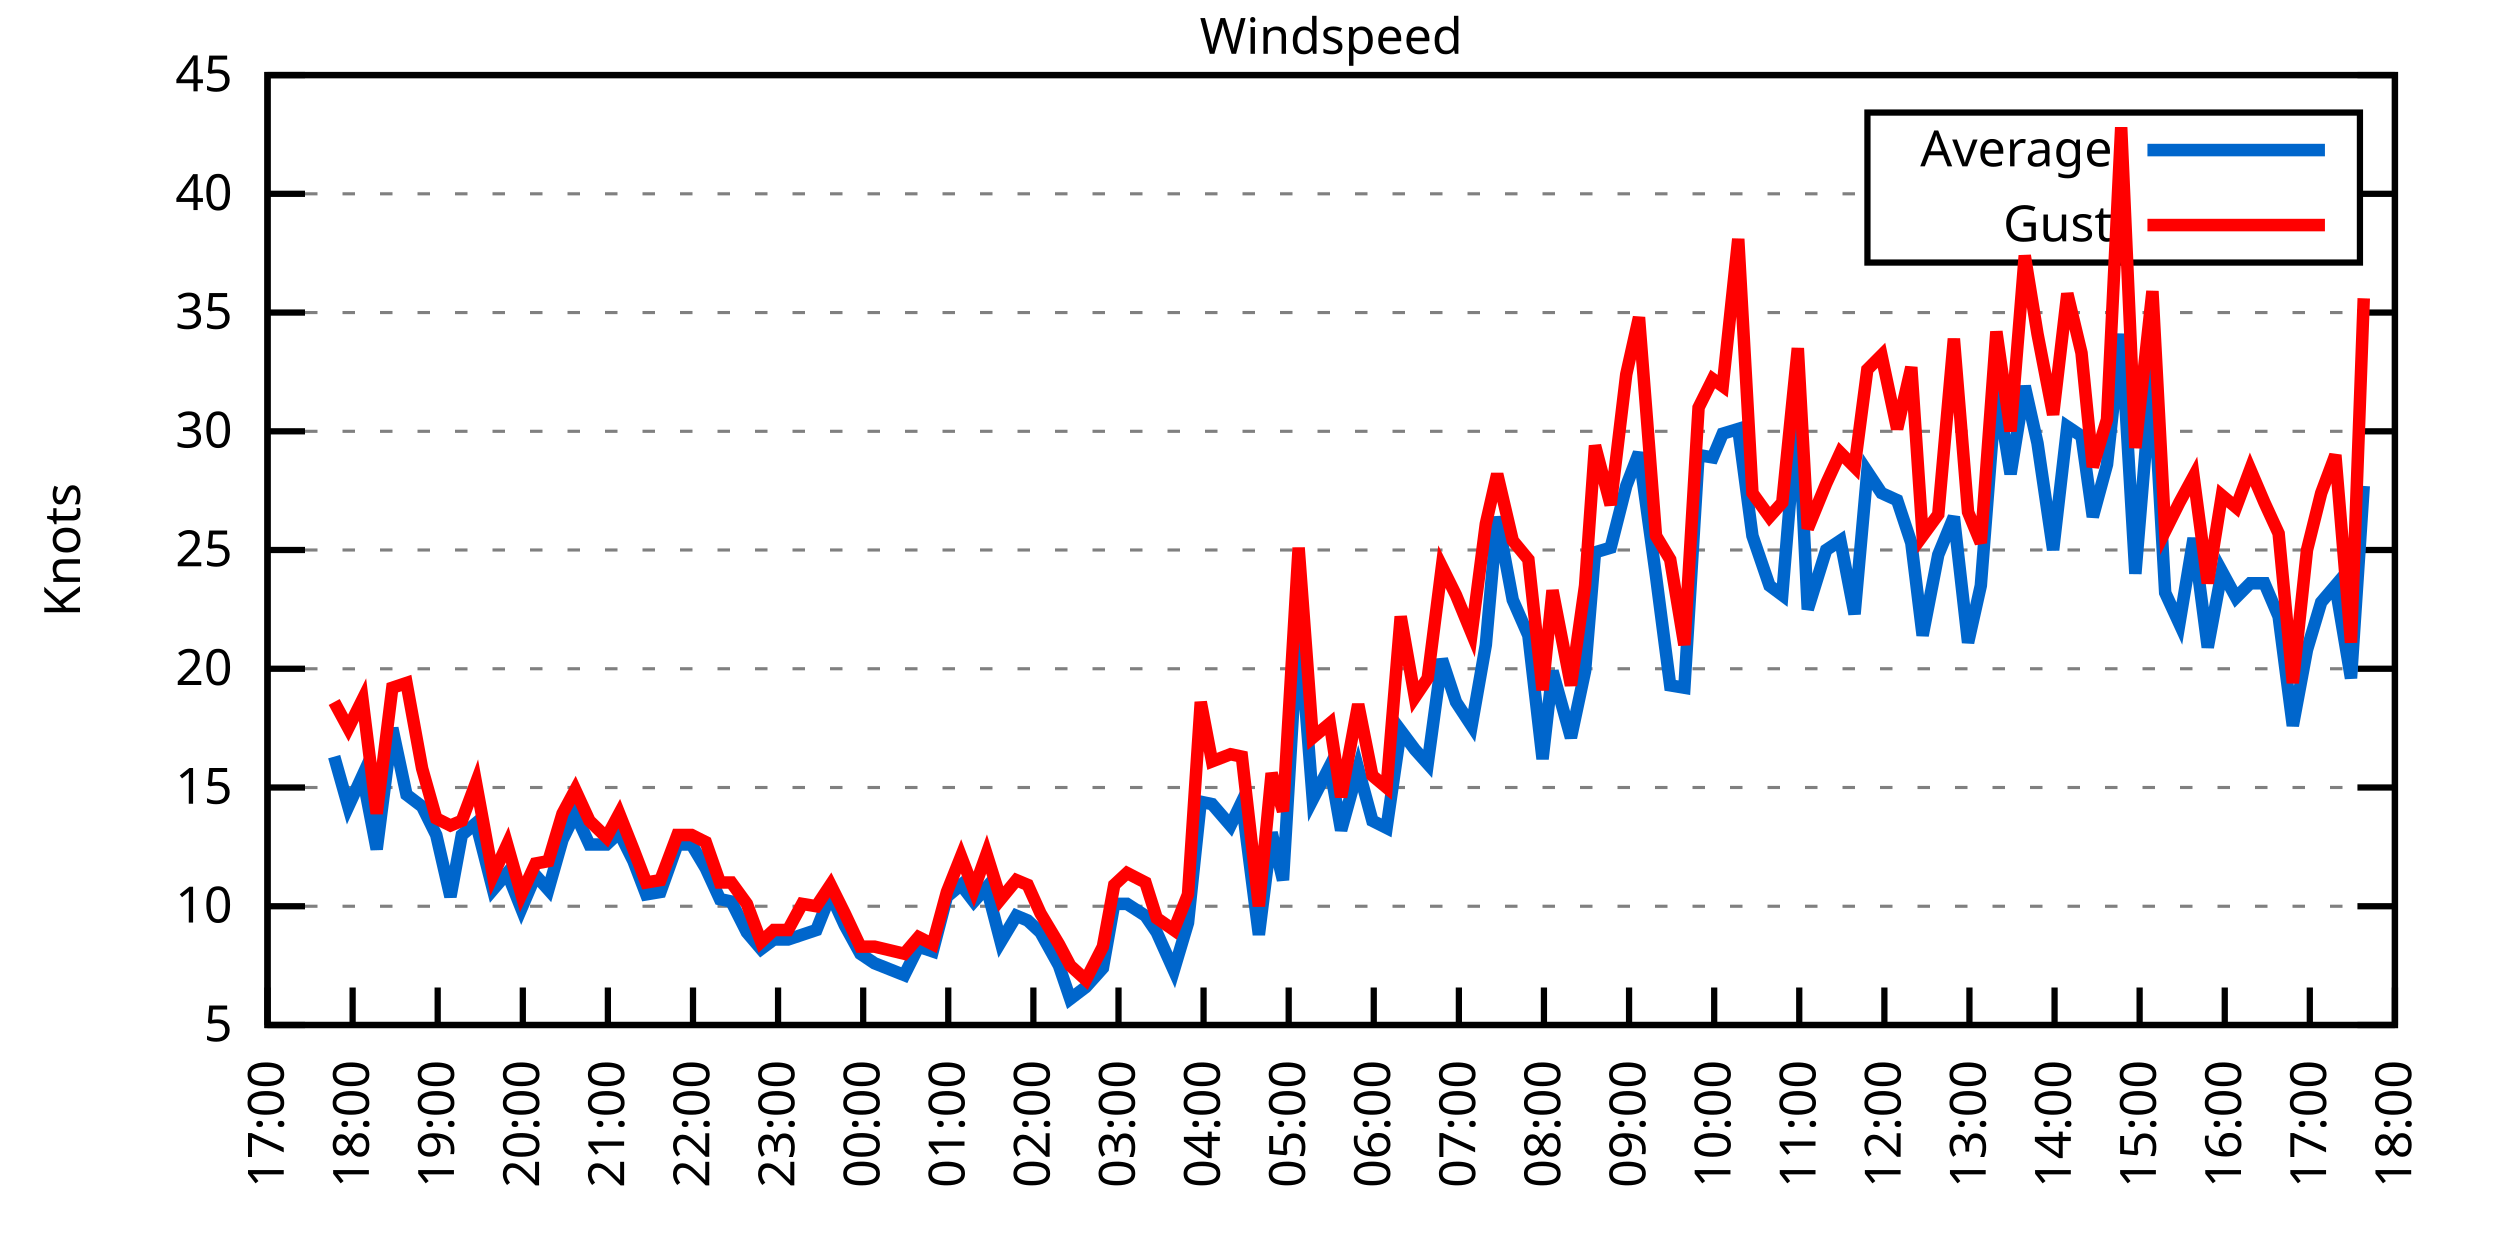
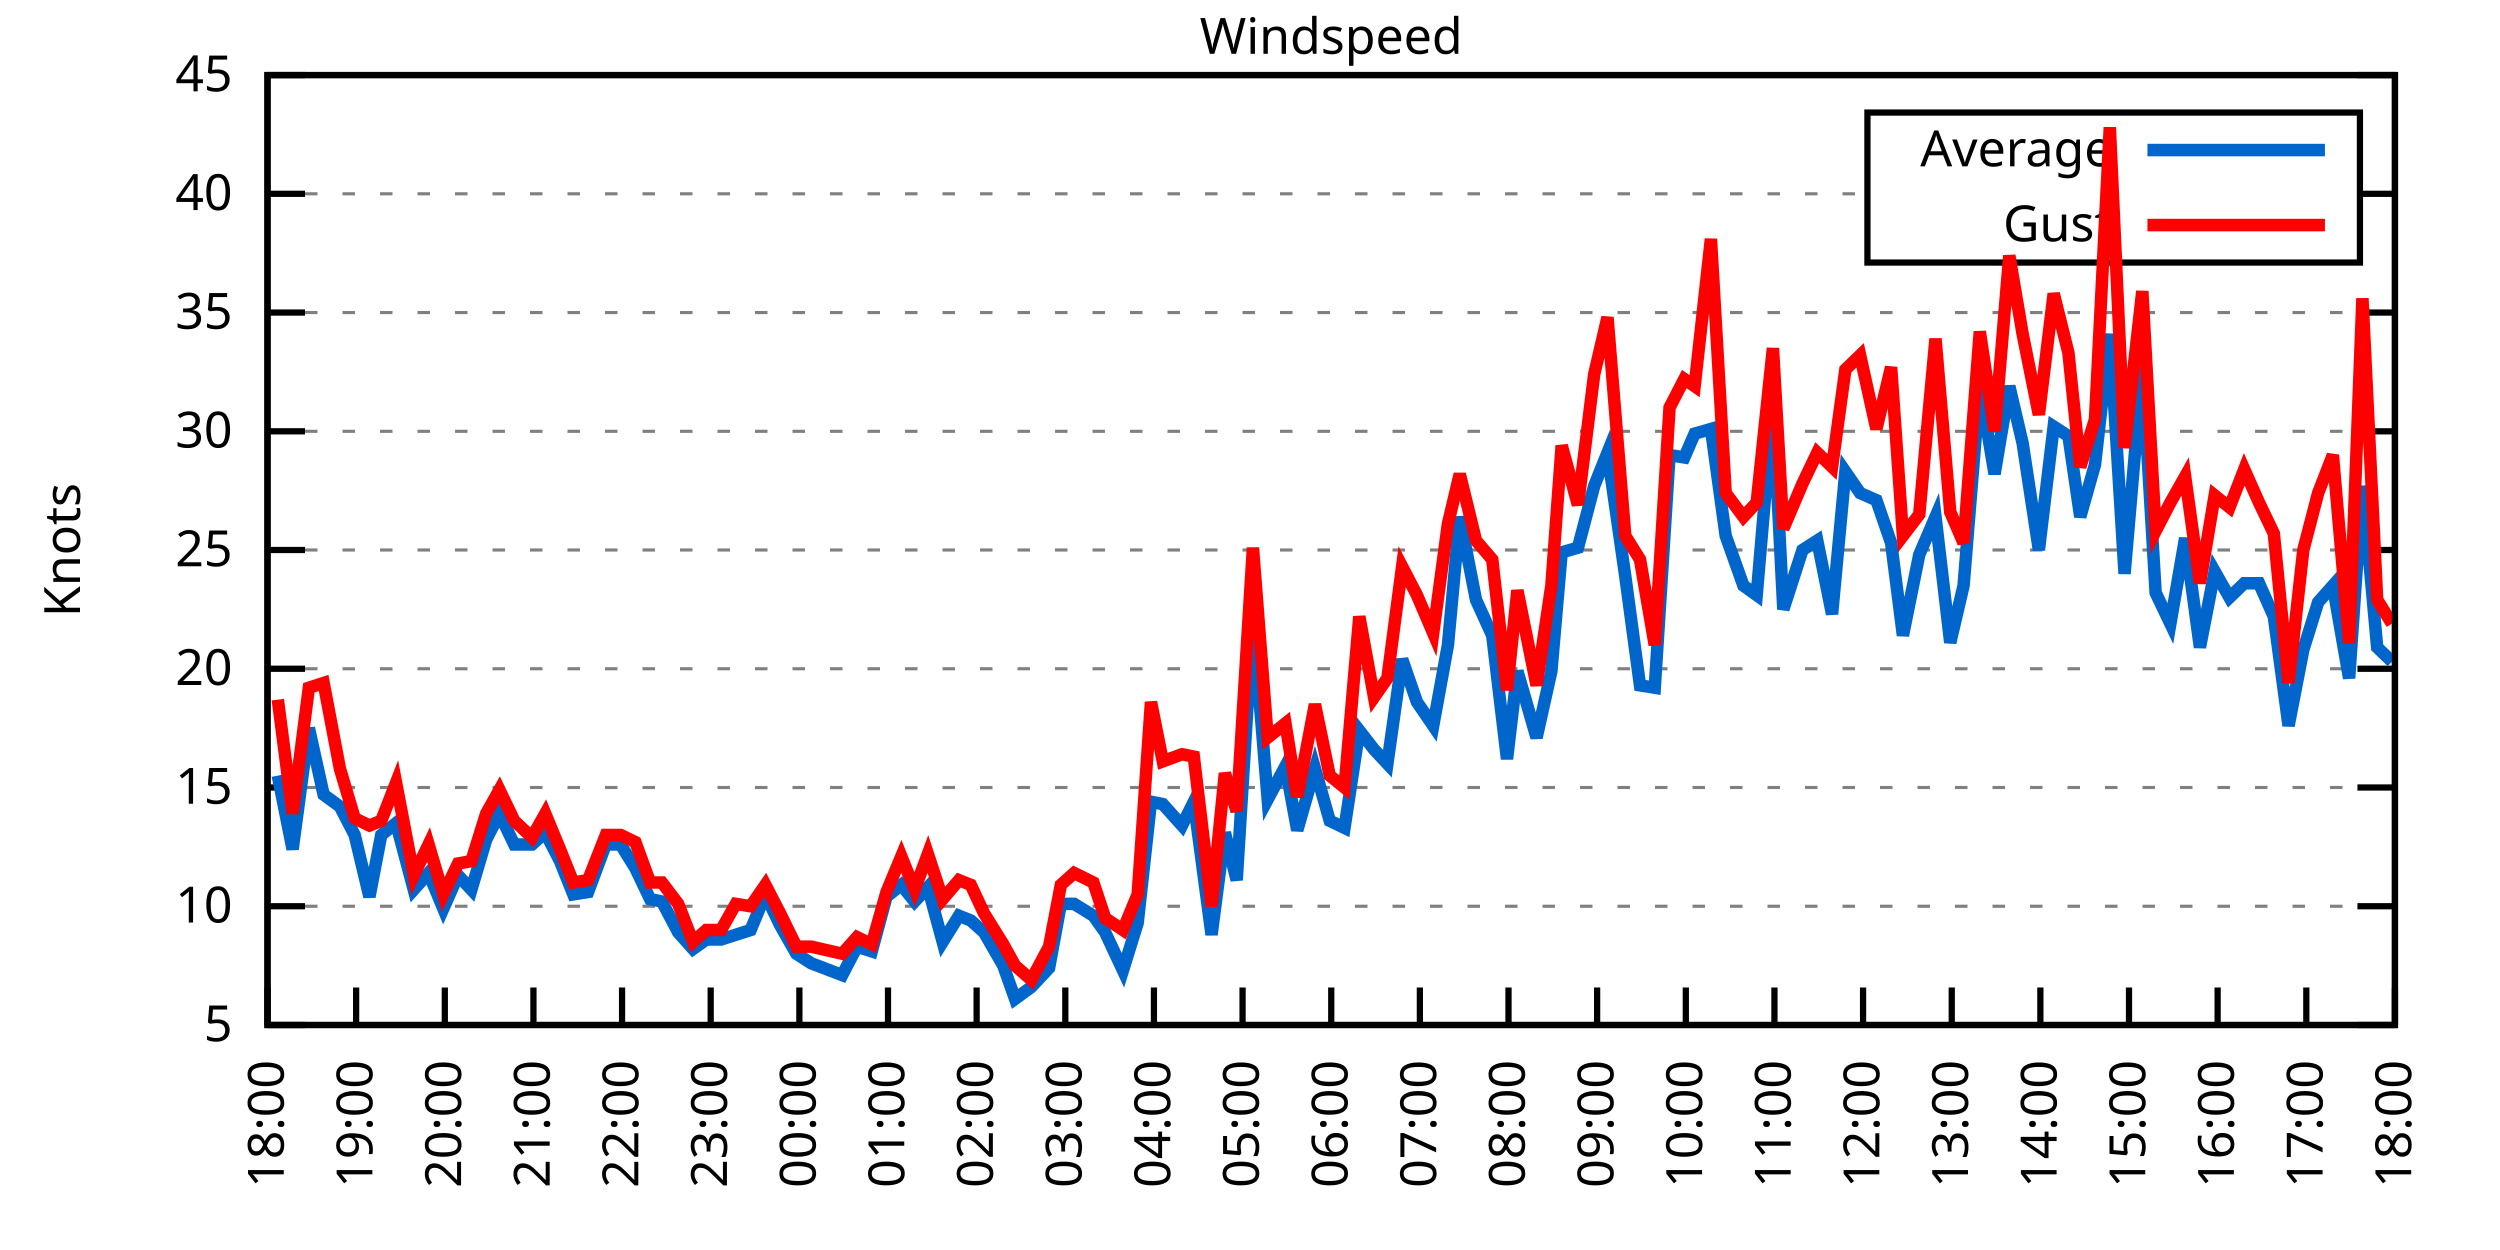
<svg xmlns="http://www.w3.org/2000/svg" xmlns:xlink="http://www.w3.org/1999/xlink" width="400" height="200" viewBox="0 0 400 200">
  <g id="gnuplot_canvas">
    <rect x="0" y="0" width="400" height="200" fill="none" />
    <defs>
      <circle id="gpDot" r="0.5" stroke-width="0.5" stroke="currentColor" />
      <path id="gpPt0" stroke-width="0.333" stroke="currentColor" d="M-1,0 h2 M0,-1 v2" />
      <path id="gpPt1" stroke-width="0.333" stroke="currentColor" d="M-1,-1 L1,1 M1,-1 L-1,1" />
      <path id="gpPt2" stroke-width="0.333" stroke="currentColor" d="M-1,0 L1,0 M0,-1 L0,1 M-1,-1 L1,1 M-1,1 L1,-1" />
      <rect id="gpPt3" stroke-width="0.333" stroke="currentColor" x="-1" y="-1" width="2" height="2" />
      <rect id="gpPt4" stroke-width="0.333" stroke="currentColor" fill="currentColor" x="-1" y="-1" width="2" height="2" />
      <circle id="gpPt5" stroke-width="0.333" stroke="currentColor" cx="0" cy="0" r="1" />
      <use xlink:href="#gpPt5" id="gpPt6" fill="currentColor" stroke="none" />
      <path id="gpPt7" stroke-width="0.333" stroke="currentColor" d="M0,-1.33 L-1.33,0.67 L1.33,0.67 z" />
      <use xlink:href="#gpPt7" id="gpPt8" fill="currentColor" stroke="none" />
      <use xlink:href="#gpPt7" id="gpPt9" stroke="currentColor" transform="rotate(180)" />
      <use xlink:href="#gpPt9" id="gpPt10" fill="currentColor" stroke="none" />
      <use xlink:href="#gpPt3" id="gpPt11" stroke="currentColor" transform="rotate(45)" />
      <use xlink:href="#gpPt11" id="gpPt12" fill="currentColor" stroke="none" />
      <path id="gpPt13" stroke-width="0.333" stroke="currentColor" d="M0,1.330 L1.265,0.411 L0.782,-1.067 L-0.782,-1.076 L-1.265,0.411 z" />
      <use xlink:href="#gpPt13" id="gpPt14" fill="currentColor" stroke="none" />
      <filter id="textbox" filterUnits="objectBoundingBox" x="0" y="0" height="1" width="1">
        <feFlood flood-color="white" flood-opacity="1" result="bgnd" />
        <feComposite in="SourceGraphic" in2="bgnd" operator="atop" />
      </filter>
      <filter id="greybox" filterUnits="objectBoundingBox" x="0" y="0" height="1" width="1">
        <feFlood flood-color="lightgrey" flood-opacity="1" result="grey" />
        <feComposite in="SourceGraphic" in2="grey" operator="atop" />
      </filter>
    </defs>
    <g fill="none" color="white" stroke="currentColor" stroke-width="1.00" stroke-linecap="butt" stroke-linejoin="miter">
</g>
    <g fill="none" color="black" stroke="currentColor" stroke-width="1.00" stroke-linecap="butt" stroke-linejoin="miter">
      <g stroke="none" shape-rendering="crispEdges">
        <polygon fill="rgb(255, 255, 255)" points="42.80,164.00 383.18,164.00 383.18,12.02 42.80,12.02 " />
      </g>
    </g>
    <g fill="none" color="black" stroke="currentColor" stroke-width="1.00" stroke-linecap="butt" stroke-linejoin="miter">
</g>
    <g fill="none" color="black" stroke="black" stroke-width="0.50" stroke-linecap="butt" stroke-linejoin="miter">
</g>
    <g fill="none" color="gray" stroke="currentColor" stroke-width="0.50" stroke-linecap="butt" stroke-linejoin="miter">
      <path stroke="gray" stroke-dasharray="2,4" class="gridline" d="M42.80,164.00 L383.19,164.00  " />
    </g>
    <g fill="none" color="gray" stroke="gray" stroke-width="1.00" stroke-linecap="butt" stroke-linejoin="miter">
</g>
    <g fill="none" color="black" stroke="currentColor" stroke-width="1.00" stroke-linecap="butt" stroke-linejoin="miter">
      <path stroke="black" d="M42.80,164.00 L48.80,164.00 M383.19,164.00 L377.19,164.00  " />
      <g transform="translate(37.20,166.60)" stroke="none" fill="black" font-family="Sans" font-size="8.00" text-anchor="end">
        <text>
          <tspan font-family="Sans"> 5</tspan>
        </text>
      </g>
    </g>
    <g fill="none" color="black" stroke="currentColor" stroke-width="1.00" stroke-linecap="butt" stroke-linejoin="miter">
</g>
    <g fill="none" color="black" stroke="black" stroke-width="0.50" stroke-linecap="butt" stroke-linejoin="miter">
</g>
    <g fill="none" color="gray" stroke="currentColor" stroke-width="0.50" stroke-linecap="butt" stroke-linejoin="miter">
      <path stroke="gray" stroke-dasharray="2,4" class="gridline" d="M42.80,145.00 L383.19,145.00  " />
    </g>
    <g fill="none" color="gray" stroke="gray" stroke-width="1.00" stroke-linecap="butt" stroke-linejoin="miter">
</g>
    <g fill="none" color="black" stroke="currentColor" stroke-width="1.00" stroke-linecap="butt" stroke-linejoin="miter">
      <path stroke="black" d="M42.80,145.00 L48.80,145.00 M383.19,145.00 L377.19,145.00  " />
      <g transform="translate(37.20,147.60)" stroke="none" fill="black" font-family="Sans" font-size="8.00" text-anchor="end">
        <text>
          <tspan font-family="Sans"> 10</tspan>
        </text>
      </g>
    </g>
    <g fill="none" color="black" stroke="currentColor" stroke-width="1.00" stroke-linecap="butt" stroke-linejoin="miter">
</g>
    <g fill="none" color="black" stroke="black" stroke-width="0.50" stroke-linecap="butt" stroke-linejoin="miter">
</g>
    <g fill="none" color="gray" stroke="currentColor" stroke-width="0.50" stroke-linecap="butt" stroke-linejoin="miter">
      <path stroke="gray" stroke-dasharray="2,4" class="gridline" d="M42.80,126.00 L383.19,126.00  " />
    </g>
    <g fill="none" color="gray" stroke="gray" stroke-width="1.00" stroke-linecap="butt" stroke-linejoin="miter">
</g>
    <g fill="none" color="black" stroke="currentColor" stroke-width="1.00" stroke-linecap="butt" stroke-linejoin="miter">
      <path stroke="black" d="M42.80,126.00 L48.80,126.00 M383.19,126.00 L377.19,126.00  " />
      <g transform="translate(37.20,128.60)" stroke="none" fill="black" font-family="Sans" font-size="8.00" text-anchor="end">
        <text>
          <tspan font-family="Sans"> 15</tspan>
        </text>
      </g>
    </g>
    <g fill="none" color="black" stroke="currentColor" stroke-width="1.00" stroke-linecap="butt" stroke-linejoin="miter">
</g>
    <g fill="none" color="black" stroke="black" stroke-width="0.50" stroke-linecap="butt" stroke-linejoin="miter">
</g>
    <g fill="none" color="gray" stroke="currentColor" stroke-width="0.50" stroke-linecap="butt" stroke-linejoin="miter">
      <path stroke="gray" stroke-dasharray="2,4" class="gridline" d="M42.80,107.00 L383.19,107.00  " />
    </g>
    <g fill="none" color="gray" stroke="gray" stroke-width="1.00" stroke-linecap="butt" stroke-linejoin="miter">
</g>
    <g fill="none" color="black" stroke="currentColor" stroke-width="1.00" stroke-linecap="butt" stroke-linejoin="miter">
      <path stroke="black" d="M42.80,107.00 L48.80,107.00 M383.19,107.00 L377.19,107.00  " />
      <g transform="translate(37.20,109.60)" stroke="none" fill="black" font-family="Sans" font-size="8.00" text-anchor="end">
        <text>
          <tspan font-family="Sans"> 20</tspan>
        </text>
      </g>
    </g>
    <g fill="none" color="black" stroke="currentColor" stroke-width="1.00" stroke-linecap="butt" stroke-linejoin="miter">
</g>
    <g fill="none" color="black" stroke="black" stroke-width="0.50" stroke-linecap="butt" stroke-linejoin="miter">
</g>
    <g fill="none" color="gray" stroke="currentColor" stroke-width="0.50" stroke-linecap="butt" stroke-linejoin="miter">
      <path stroke="gray" stroke-dasharray="2,4" class="gridline" d="M42.80,88.00 L383.19,88.00  " />
    </g>
    <g fill="none" color="gray" stroke="gray" stroke-width="1.00" stroke-linecap="butt" stroke-linejoin="miter">
</g>
    <g fill="none" color="black" stroke="currentColor" stroke-width="1.00" stroke-linecap="butt" stroke-linejoin="miter">
      <path stroke="black" d="M42.80,88.00 L48.80,88.00 M383.19,88.00 L377.19,88.00  " />
      <g transform="translate(37.20,90.60)" stroke="none" fill="black" font-family="Sans" font-size="8.00" text-anchor="end">
        <text>
          <tspan font-family="Sans"> 25</tspan>
        </text>
      </g>
    </g>
    <g fill="none" color="black" stroke="currentColor" stroke-width="1.00" stroke-linecap="butt" stroke-linejoin="miter">
</g>
    <g fill="none" color="black" stroke="black" stroke-width="0.50" stroke-linecap="butt" stroke-linejoin="miter">
</g>
    <g fill="none" color="gray" stroke="currentColor" stroke-width="0.50" stroke-linecap="butt" stroke-linejoin="miter">
      <path stroke="gray" stroke-dasharray="2,4" class="gridline" d="M42.80,69.01 L383.19,69.01  " />
    </g>
    <g fill="none" color="gray" stroke="gray" stroke-width="1.00" stroke-linecap="butt" stroke-linejoin="miter">
</g>
    <g fill="none" color="black" stroke="currentColor" stroke-width="1.00" stroke-linecap="butt" stroke-linejoin="miter">
      <path stroke="black" d="M42.80,69.01 L48.80,69.01 M383.19,69.01 L377.19,69.01  " />
      <g transform="translate(37.20,71.61)" stroke="none" fill="black" font-family="Sans" font-size="8.00" text-anchor="end">
        <text>
          <tspan font-family="Sans"> 30</tspan>
        </text>
      </g>
    </g>
    <g fill="none" color="black" stroke="currentColor" stroke-width="1.00" stroke-linecap="butt" stroke-linejoin="miter">
</g>
    <g fill="none" color="black" stroke="black" stroke-width="0.50" stroke-linecap="butt" stroke-linejoin="miter">
</g>
    <g fill="none" color="gray" stroke="currentColor" stroke-width="0.50" stroke-linecap="butt" stroke-linejoin="miter">
      <path stroke="gray" stroke-dasharray="2,4" class="gridline" d="M42.80,50.01 L383.19,50.01  " />
    </g>
    <g fill="none" color="gray" stroke="gray" stroke-width="1.00" stroke-linecap="butt" stroke-linejoin="miter">
</g>
    <g fill="none" color="black" stroke="currentColor" stroke-width="1.00" stroke-linecap="butt" stroke-linejoin="miter">
      <path stroke="black" d="M42.80,50.01 L48.80,50.01 M383.19,50.01 L377.19,50.01  " />
      <g transform="translate(37.20,52.61)" stroke="none" fill="black" font-family="Sans" font-size="8.00" text-anchor="end">
        <text>
          <tspan font-family="Sans"> 35</tspan>
        </text>
      </g>
    </g>
    <g fill="none" color="black" stroke="currentColor" stroke-width="1.00" stroke-linecap="butt" stroke-linejoin="miter">
</g>
    <g fill="none" color="black" stroke="black" stroke-width="0.50" stroke-linecap="butt" stroke-linejoin="miter">
</g>
    <g fill="none" color="gray" stroke="currentColor" stroke-width="0.50" stroke-linecap="butt" stroke-linejoin="miter">
      <path stroke="gray" stroke-dasharray="2,4" class="gridline" d="M42.80,31.01 L298.79,31.01 M377.59,31.01 L383.19,31.01  " />
    </g>
    <g fill="none" color="gray" stroke="gray" stroke-width="1.00" stroke-linecap="butt" stroke-linejoin="miter">
</g>
    <g fill="none" color="black" stroke="currentColor" stroke-width="1.00" stroke-linecap="butt" stroke-linejoin="miter">
      <path stroke="black" d="M42.80,31.01 L48.80,31.01 M383.19,31.01 L377.19,31.01  " />
      <g transform="translate(37.20,33.61)" stroke="none" fill="black" font-family="Sans" font-size="8.00" text-anchor="end">
        <text>
          <tspan font-family="Sans"> 40</tspan>
        </text>
      </g>
    </g>
    <g fill="none" color="black" stroke="currentColor" stroke-width="1.00" stroke-linecap="butt" stroke-linejoin="miter">
</g>
    <g fill="none" color="black" stroke="black" stroke-width="0.50" stroke-linecap="butt" stroke-linejoin="miter">
</g>
    <g fill="none" color="gray" stroke="currentColor" stroke-width="0.50" stroke-linecap="butt" stroke-linejoin="miter">
      <path stroke="gray" stroke-dasharray="2,4" class="gridline" d="M42.80,12.01 L383.19,12.01  " />
    </g>
    <g fill="none" color="gray" stroke="gray" stroke-width="1.00" stroke-linecap="butt" stroke-linejoin="miter">
</g>
    <g fill="none" color="black" stroke="currentColor" stroke-width="1.00" stroke-linecap="butt" stroke-linejoin="miter">
      <path stroke="black" d="M42.80,12.01 L48.80,12.01 M383.19,12.01 L377.19,12.01  " />
      <g transform="translate(37.20,14.61)" stroke="none" fill="black" font-family="Sans" font-size="8.00" text-anchor="end">
        <text>
          <tspan font-family="Sans"> 45</tspan>
        </text>
      </g>
    </g>
    <g fill="none" color="black" stroke="currentColor" stroke-width="1.00" stroke-linecap="butt" stroke-linejoin="miter">
      <path stroke="black" d="M42.80,164.00 L42.80,158.00  " />
      <g transform="translate(45.40,169.60) rotate(270.00)" stroke="none" fill="black" font-family="Sans" font-size="8.00" text-anchor="end">
        <text>
-           <tspan font-family="Sans">17:00</tspan>
-         </text>
-       </g>
-     </g>
-     <g fill="none" color="black" stroke="currentColor" stroke-width="1.00" stroke-linecap="butt" stroke-linejoin="miter">
-       <path stroke="black" d="M56.42,164.00 L56.42,158.00  " />
-       <g transform="translate(59.02,169.60) rotate(270.00)" stroke="none" fill="black" font-family="Sans" font-size="8.00" text-anchor="end">
-         <text>
          <tspan font-family="Sans">18:00</tspan>
        </text>
      </g>
    </g>
    <g fill="none" color="black" stroke="currentColor" stroke-width="1.00" stroke-linecap="butt" stroke-linejoin="miter">
-       <path stroke="black" d="M70.03,164.00 L70.03,158.00  " />
-       <g transform="translate(72.63,169.60) rotate(270.00)" stroke="none" fill="black" font-family="Sans" font-size="8.00" text-anchor="end">
+       <path stroke="black" d="M56.98,164.00 L56.98,158.00  " />
+       <g transform="translate(59.58,169.60) rotate(270.00)" stroke="none" fill="black" font-family="Sans" font-size="8.00" text-anchor="end">
        <text>
          <tspan font-family="Sans">19:00</tspan>
        </text>
      </g>
    </g>
    <g fill="none" color="black" stroke="currentColor" stroke-width="1.00" stroke-linecap="butt" stroke-linejoin="miter">
-       <path stroke="black" d="M83.65,164.00 L83.65,158.00  " />
-       <g transform="translate(86.25,169.60) rotate(270.00)" stroke="none" fill="black" font-family="Sans" font-size="8.00" text-anchor="end">
+       <path stroke="black" d="M71.17,164.00 L71.17,158.00  " />
+       <g transform="translate(73.77,169.60) rotate(270.00)" stroke="none" fill="black" font-family="Sans" font-size="8.00" text-anchor="end">
        <text>
          <tspan font-family="Sans">20:00</tspan>
        </text>
      </g>
    </g>
    <g fill="none" color="black" stroke="currentColor" stroke-width="1.00" stroke-linecap="butt" stroke-linejoin="miter">
-       <path stroke="black" d="M97.26,164.00 L97.26,158.00  " />
-       <g transform="translate(99.86,169.60) rotate(270.00)" stroke="none" fill="black" font-family="Sans" font-size="8.00" text-anchor="end">
+       <path stroke="black" d="M85.35,164.00 L85.35,158.00  " />
+       <g transform="translate(87.95,169.60) rotate(270.00)" stroke="none" fill="black" font-family="Sans" font-size="8.00" text-anchor="end">
        <text>
          <tspan font-family="Sans">21:00</tspan>
        </text>
      </g>
    </g>
    <g fill="none" color="black" stroke="currentColor" stroke-width="1.00" stroke-linecap="butt" stroke-linejoin="miter">
-       <path stroke="black" d="M110.88,164.00 L110.88,158.00  " />
-       <g transform="translate(113.48,169.60) rotate(270.00)" stroke="none" fill="black" font-family="Sans" font-size="8.00" text-anchor="end">
+       <path stroke="black" d="M99.53,164.00 L99.53,158.00  " />
+       <g transform="translate(102.13,169.60) rotate(270.00)" stroke="none" fill="black" font-family="Sans" font-size="8.00" text-anchor="end">
        <text>
          <tspan font-family="Sans">22:00</tspan>
        </text>
      </g>
    </g>
    <g fill="none" color="black" stroke="currentColor" stroke-width="1.00" stroke-linecap="butt" stroke-linejoin="miter">
-       <path stroke="black" d="M124.49,164.00 L124.49,158.00  " />
-       <g transform="translate(127.09,169.60) rotate(270.00)" stroke="none" fill="black" font-family="Sans" font-size="8.00" text-anchor="end">
+       <path stroke="black" d="M113.71,164.00 L113.71,158.00  " />
+       <g transform="translate(116.31,169.60) rotate(270.00)" stroke="none" fill="black" font-family="Sans" font-size="8.00" text-anchor="end">
        <text>
          <tspan font-family="Sans">23:00</tspan>
        </text>
      </g>
    </g>
    <g fill="none" color="black" stroke="currentColor" stroke-width="1.00" stroke-linecap="butt" stroke-linejoin="miter">
-       <path stroke="black" d="M138.11,164.00 L138.11,158.00  " />
-       <g transform="translate(140.71,169.60) rotate(270.00)" stroke="none" fill="black" font-family="Sans" font-size="8.00" text-anchor="end">
+       <path stroke="black" d="M127.90,164.00 L127.90,158.00  " />
+       <g transform="translate(130.50,169.60) rotate(270.00)" stroke="none" fill="black" font-family="Sans" font-size="8.00" text-anchor="end">
        <text>
          <tspan font-family="Sans">00:00</tspan>
        </text>
      </g>
    </g>
    <g fill="none" color="black" stroke="currentColor" stroke-width="1.00" stroke-linecap="butt" stroke-linejoin="miter">
-       <path stroke="black" d="M151.72,164.00 L151.72,158.00  " />
-       <g transform="translate(154.32,169.60) rotate(270.00)" stroke="none" fill="black" font-family="Sans" font-size="8.00" text-anchor="end">
+       <path stroke="black" d="M142.08,164.00 L142.08,158.00  " />
+       <g transform="translate(144.68,169.60) rotate(270.00)" stroke="none" fill="black" font-family="Sans" font-size="8.00" text-anchor="end">
        <text>
          <tspan font-family="Sans">01:00</tspan>
        </text>
      </g>
    </g>
    <g fill="none" color="black" stroke="currentColor" stroke-width="1.00" stroke-linecap="butt" stroke-linejoin="miter">
-       <path stroke="black" d="M165.34,164.00 L165.34,158.00  " />
-       <g transform="translate(167.94,169.60) rotate(270.00)" stroke="none" fill="black" font-family="Sans" font-size="8.00" text-anchor="end">
+       <path stroke="black" d="M156.26,164.00 L156.26,158.00  " />
+       <g transform="translate(158.86,169.60) rotate(270.00)" stroke="none" fill="black" font-family="Sans" font-size="8.00" text-anchor="end">
        <text>
          <tspan font-family="Sans">02:00</tspan>
        </text>
      </g>
    </g>
    <g fill="none" color="black" stroke="currentColor" stroke-width="1.00" stroke-linecap="butt" stroke-linejoin="miter">
-       <path stroke="black" d="M178.96,164.00 L178.96,158.00  " />
-       <g transform="translate(181.56,169.60) rotate(270.00)" stroke="none" fill="black" font-family="Sans" font-size="8.00" text-anchor="end">
+       <path stroke="black" d="M170.45,164.00 L170.45,158.00  " />
+       <g transform="translate(173.05,169.60) rotate(270.00)" stroke="none" fill="black" font-family="Sans" font-size="8.00" text-anchor="end">
        <text>
          <tspan font-family="Sans">03:00</tspan>
        </text>
      </g>
    </g>
    <g fill="none" color="black" stroke="currentColor" stroke-width="1.00" stroke-linecap="butt" stroke-linejoin="miter">
-       <path stroke="black" d="M192.57,164.00 L192.57,158.00  " />
-       <g transform="translate(195.17,169.60) rotate(270.00)" stroke="none" fill="black" font-family="Sans" font-size="8.00" text-anchor="end">
+       <path stroke="black" d="M184.63,164.00 L184.63,158.00  " />
+       <g transform="translate(187.23,169.60) rotate(270.00)" stroke="none" fill="black" font-family="Sans" font-size="8.00" text-anchor="end">
        <text>
          <tspan font-family="Sans">04:00</tspan>
        </text>
      </g>
    </g>
    <g fill="none" color="black" stroke="currentColor" stroke-width="1.00" stroke-linecap="butt" stroke-linejoin="miter">
-       <path stroke="black" d="M206.19,164.00 L206.19,158.00  " />
-       <g transform="translate(208.79,169.60) rotate(270.00)" stroke="none" fill="black" font-family="Sans" font-size="8.00" text-anchor="end">
+       <path stroke="black" d="M198.81,164.00 L198.81,158.00  " />
+       <g transform="translate(201.41,169.60) rotate(270.00)" stroke="none" fill="black" font-family="Sans" font-size="8.00" text-anchor="end">
        <text>
          <tspan font-family="Sans">05:00</tspan>
        </text>
      </g>
    </g>
    <g fill="none" color="black" stroke="currentColor" stroke-width="1.00" stroke-linecap="butt" stroke-linejoin="miter">
-       <path stroke="black" d="M219.80,164.00 L219.80,158.00  " />
-       <g transform="translate(222.40,169.60) rotate(270.00)" stroke="none" fill="black" font-family="Sans" font-size="8.00" text-anchor="end">
+       <path stroke="black" d="M213.00,164.00 L213.00,158.00  " />
+       <g transform="translate(215.60,169.60) rotate(270.00)" stroke="none" fill="black" font-family="Sans" font-size="8.00" text-anchor="end">
        <text>
          <tspan font-family="Sans">06:00</tspan>
        </text>
      </g>
    </g>
    <g fill="none" color="black" stroke="currentColor" stroke-width="1.00" stroke-linecap="butt" stroke-linejoin="miter">
-       <path stroke="black" d="M233.42,164.00 L233.42,158.00  " />
-       <g transform="translate(236.02,169.60) rotate(270.00)" stroke="none" fill="black" font-family="Sans" font-size="8.00" text-anchor="end">
+       <path stroke="black" d="M227.18,164.00 L227.18,158.00  " />
+       <g transform="translate(229.78,169.60) rotate(270.00)" stroke="none" fill="black" font-family="Sans" font-size="8.00" text-anchor="end">
        <text>
          <tspan font-family="Sans">07:00</tspan>
        </text>
      </g>
    </g>
    <g fill="none" color="black" stroke="currentColor" stroke-width="1.00" stroke-linecap="butt" stroke-linejoin="miter">
-       <path stroke="black" d="M247.03,164.00 L247.03,158.00  " />
-       <g transform="translate(249.63,169.60) rotate(270.00)" stroke="none" fill="black" font-family="Sans" font-size="8.00" text-anchor="end">
+       <path stroke="black" d="M241.36,164.00 L241.36,158.00  " />
+       <g transform="translate(243.96,169.60) rotate(270.00)" stroke="none" fill="black" font-family="Sans" font-size="8.00" text-anchor="end">
        <text>
          <tspan font-family="Sans">08:00</tspan>
        </text>
      </g>
    </g>
    <g fill="none" color="black" stroke="currentColor" stroke-width="1.00" stroke-linecap="butt" stroke-linejoin="miter">
-       <path stroke="black" d="M260.65,164.00 L260.65,158.00  " />
-       <g transform="translate(263.25,169.60) rotate(270.00)" stroke="none" fill="black" font-family="Sans" font-size="8.00" text-anchor="end">
+       <path stroke="black" d="M255.54,164.00 L255.54,158.00  " />
+       <g transform="translate(258.14,169.60) rotate(270.00)" stroke="none" fill="black" font-family="Sans" font-size="8.00" text-anchor="end">
        <text>
          <tspan font-family="Sans">09:00</tspan>
        </text>
      </g>
    </g>
    <g fill="none" color="black" stroke="currentColor" stroke-width="1.00" stroke-linecap="butt" stroke-linejoin="miter">
-       <path stroke="black" d="M274.27,164.00 L274.27,158.00  " />
-       <g transform="translate(276.87,169.60) rotate(270.00)" stroke="none" fill="black" font-family="Sans" font-size="8.00" text-anchor="end">
+       <path stroke="black" d="M269.73,164.00 L269.73,158.00  " />
+       <g transform="translate(272.33,169.60) rotate(270.00)" stroke="none" fill="black" font-family="Sans" font-size="8.00" text-anchor="end">
        <text>
          <tspan font-family="Sans">10:00</tspan>
        </text>
      </g>
    </g>
    <g fill="none" color="black" stroke="currentColor" stroke-width="1.00" stroke-linecap="butt" stroke-linejoin="miter">
-       <path stroke="black" d="M287.88,164.00 L287.88,158.00  " />
-       <g transform="translate(290.48,169.60) rotate(270.00)" stroke="none" fill="black" font-family="Sans" font-size="8.00" text-anchor="end">
+       <path stroke="black" d="M283.91,164.00 L283.91,158.00  " />
+       <g transform="translate(286.51,169.60) rotate(270.00)" stroke="none" fill="black" font-family="Sans" font-size="8.00" text-anchor="end">
        <text>
          <tspan font-family="Sans">11:00</tspan>
        </text>
      </g>
    </g>
    <g fill="none" color="black" stroke="currentColor" stroke-width="1.00" stroke-linecap="butt" stroke-linejoin="miter">
-       <path stroke="black" d="M301.50,164.00 L301.50,158.00  " />
-       <g transform="translate(304.10,169.60) rotate(270.00)" stroke="none" fill="black" font-family="Sans" font-size="8.00" text-anchor="end">
+       <path stroke="black" d="M298.09,164.00 L298.09,158.00  " />
+       <g transform="translate(300.69,169.60) rotate(270.00)" stroke="none" fill="black" font-family="Sans" font-size="8.00" text-anchor="end">
        <text>
          <tspan font-family="Sans">12:00</tspan>
        </text>
      </g>
    </g>
    <g fill="none" color="black" stroke="currentColor" stroke-width="1.00" stroke-linecap="butt" stroke-linejoin="miter">
-       <path stroke="black" d="M315.11,164.00 L315.11,158.00  " />
-       <g transform="translate(317.71,169.60) rotate(270.00)" stroke="none" fill="black" font-family="Sans" font-size="8.00" text-anchor="end">
+       <path stroke="black" d="M312.28,164.00 L312.28,158.00  " />
+       <g transform="translate(314.88,169.60) rotate(270.00)" stroke="none" fill="black" font-family="Sans" font-size="8.00" text-anchor="end">
        <text>
          <tspan font-family="Sans">13:00</tspan>
        </text>
      </g>
    </g>
    <g fill="none" color="black" stroke="currentColor" stroke-width="1.00" stroke-linecap="butt" stroke-linejoin="miter">
-       <path stroke="black" d="M328.73,164.00 L328.73,158.00  " />
-       <g transform="translate(331.33,169.60) rotate(270.00)" stroke="none" fill="black" font-family="Sans" font-size="8.00" text-anchor="end">
+       <path stroke="black" d="M326.46,164.00 L326.46,158.00  " />
+       <g transform="translate(329.06,169.60) rotate(270.00)" stroke="none" fill="black" font-family="Sans" font-size="8.00" text-anchor="end">
        <text>
          <tspan font-family="Sans">14:00</tspan>
        </text>
      </g>
    </g>
    <g fill="none" color="black" stroke="currentColor" stroke-width="1.00" stroke-linecap="butt" stroke-linejoin="miter">
-       <path stroke="black" d="M342.34,164.00 L342.34,158.00  " />
-       <g transform="translate(344.94,169.60) rotate(270.00)" stroke="none" fill="black" font-family="Sans" font-size="8.00" text-anchor="end">
+       <path stroke="black" d="M340.64,164.00 L340.64,158.00  " />
+       <g transform="translate(343.24,169.60) rotate(270.00)" stroke="none" fill="black" font-family="Sans" font-size="8.00" text-anchor="end">
        <text>
          <tspan font-family="Sans">15:00</tspan>
        </text>
      </g>
    </g>
    <g fill="none" color="black" stroke="currentColor" stroke-width="1.00" stroke-linecap="butt" stroke-linejoin="miter">
-       <path stroke="black" d="M355.96,164.00 L355.96,158.00  " />
-       <g transform="translate(358.56,169.60) rotate(270.00)" stroke="none" fill="black" font-family="Sans" font-size="8.00" text-anchor="end">
+       <path stroke="black" d="M354.82,164.00 L354.82,158.00  " />
+       <g transform="translate(357.42,169.60) rotate(270.00)" stroke="none" fill="black" font-family="Sans" font-size="8.00" text-anchor="end">
        <text>
          <tspan font-family="Sans">16:00</tspan>
        </text>
      </g>
    </g>
    <g fill="none" color="black" stroke="currentColor" stroke-width="1.00" stroke-linecap="butt" stroke-linejoin="miter">
-       <path stroke="black" d="M369.57,164.00 L369.57,158.00  " />
-       <g transform="translate(372.17,169.60) rotate(270.00)" stroke="none" fill="black" font-family="Sans" font-size="8.00" text-anchor="end">
+       <path stroke="black" d="M369.01,164.00 L369.01,158.00  " />
+       <g transform="translate(371.61,169.60) rotate(270.00)" stroke="none" fill="black" font-family="Sans" font-size="8.00" text-anchor="end">
        <text>
          <tspan font-family="Sans">17:00</tspan>
        </text>
      </g>
    </g>
    <g fill="none" color="black" stroke="currentColor" stroke-width="1.00" stroke-linecap="butt" stroke-linejoin="miter">
      <path stroke="black" d="M383.19,164.00 L383.19,158.00  " />
      <g transform="translate(385.79,169.60) rotate(270.00)" stroke="none" fill="black" font-family="Sans" font-size="8.00" text-anchor="end">
        <text>
          <tspan font-family="Sans">18:00</tspan>
        </text>
      </g>
    </g>
    <g fill="none" color="black" stroke="currentColor" stroke-width="1.00" stroke-linecap="butt" stroke-linejoin="miter">
</g>
    <g fill="none" color="black" stroke="currentColor" stroke-width="1.00" stroke-linecap="butt" stroke-linejoin="miter">
      <path stroke="black" d="M42.80,12.01 L42.80,164.00 L383.19,164.00 L383.19,12.01 L42.80,12.01 Z  " />
    </g>
    <g fill="none" color="black" stroke="currentColor" stroke-width="1.00" stroke-linecap="butt" stroke-linejoin="miter">
</g>
    <g fill="none" color="black" stroke="currentColor" stroke-width="1.00" stroke-linecap="butt" stroke-linejoin="miter">
      <path stroke="black" d="M298.79,42.01 L298.79,18.01 L377.59,18.01 L377.59,42.01 L298.79,42.01 Z  " />
    </g>
    <g id="Windspeed_plot_1">
      <g fill="none" color="white" stroke="black" stroke-width="2.00" stroke-linecap="butt" stroke-linejoin="miter">
</g>
      <g fill="none" color="black" stroke="currentColor" stroke-width="2.00" stroke-linecap="butt" stroke-linejoin="miter">
        <g transform="translate(337.99,26.61)" stroke="none" fill="black" font-family="Sans" font-size="8.00" text-anchor="end">
          <text>
            <tspan font-family="Sans">Average</tspan>
          </text>
        </g>
      </g>
      <g fill="none" color="black" stroke="currentColor" stroke-width="2.00" stroke-linecap="butt" stroke-linejoin="miter">
-         <path stroke="rgb(  0, 102, 204)" d="M343.59,24.01 L371.99,24.01 M53.47,121.06 L55.73,129.04 L58.00,124.10 L60.27,135.88 L62.77,116.50 L65.04,127.14   L67.54,129.04 L69.80,133.60 L72.07,143.48 L73.89,133.60 L76.16,131.70 L78.88,142.34 L81.15,139.68 L83.42,145.38   L85.69,140.06 L87.73,142.34 L90.00,134.36 L92.04,130.18 L94.31,135.12 L97.04,135.12 L99.08,133.22 L101.35,137.78   L103.39,143.10 L105.66,142.72 L108.38,135.12 L110.65,135.12 L112.92,138.92 L115.19,143.86 L117.01,144.24 L119.50,149.18   L121.77,151.84 L123.81,150.32 L126.08,150.32 L128.35,149.56 L130.62,148.80 L132.89,143.10 L135.16,148.04 L137.66,152.60   L139.92,154.12 L144.69,156.02 L146.96,151.46 L149.23,152.22 L151.50,143.48 L153.77,141.58 L155.81,144.24 L157.85,141.96   L160.12,150.70 L162.62,146.52 L164.43,147.28 L166.48,149.18 L169.43,154.50 L171.24,159.82 L173.74,157.92 L176.46,154.88   L178.28,144.62 L180.32,144.62 L183.27,146.52 L185.08,149.18 L187.81,155.26 L190.08,147.66 L192.12,128.28 L193.93,128.66   L196.88,132.08 L198.70,128.28 L201.42,149.56 L203.46,133.22 L205.28,140.82 L207.78,99.02 L210.04,127.90 L212.77,122.58   L214.58,132.84 L217.31,122.96 L219.58,131.32 L221.85,132.46 L224.11,116.88 L226.38,119.92 L228.43,122.20 L230.70,105.48   L232.96,112.32 L235.46,116.12 L237.73,103.20 L239.55,82.69 L242.04,95.98 L244.54,101.68 L246.81,121.44 L248.40,107.38   L251.35,118.02 L253.61,107.38 L255.20,88.38 L257.70,87.63 L260.20,77.75 L262.24,72.43 L264.96,92.18 L267.23,109.66   L269.50,110.04 L271.77,72.81 L274.04,73.19 L275.63,69.39 L278.12,68.63 L280.39,85.73 L283.12,93.70 L285.16,95.22   L287.65,64.83 L289.24,97.50 L292.19,88.00 L294.46,86.49 L296.73,98.26 L298.77,75.47 L301.04,78.89 L303.54,80.03   L305.81,86.87 L307.62,101.68 L310.12,88.76 L312.62,82.69 L314.89,102.82 L316.93,93.70 L319.42,61.79 L321.69,75.85   L323.96,61.79 L326.00,70.91 L328.50,88.00 L330.77,68.25 L333.04,69.77 L334.85,82.69 L337.12,74.33 L339.39,53.43   L341.66,91.80 L344.39,58.75 L346.43,94.84 L348.70,99.78 L350.97,86.11 L353.24,103.58 L355.50,91.42 L357.77,95.60   L360.04,93.32 L362.31,93.32 L364.58,98.64 L366.85,116.12 L369.12,103.96 L371.39,96.36 L373.66,93.70 L376.16,108.52   L378.20,77.75  " />
+         <path stroke="rgb(  0, 102, 204)" d="M343.59,24.01 L371.99,24.01 M44.45,124.10 L46.82,135.88 L49.42,116.50 L51.78,127.14 L54.38,129.04 L56.75,133.60   L59.11,143.48 L61.00,133.60 L63.37,131.70 L66.20,142.34 L68.57,139.68 L70.93,145.38 L73.29,140.06 L75.42,142.34   L77.78,134.36 L79.91,130.18 L82.28,135.12 L85.11,135.12 L87.24,133.22 L89.60,137.78 L91.73,143.10 L94.09,142.72   L96.93,135.12 L99.30,135.12 L101.66,138.92 L104.02,143.86 L105.91,144.24 L108.51,149.18 L110.88,151.84 L113.01,150.32   L115.37,150.32 L117.73,149.56 L120.10,148.80 L122.46,143.10 L124.82,148.04 L127.42,152.60 L129.79,154.12 L134.75,156.02   L137.12,151.46 L139.48,152.22 L141.84,143.48 L144.21,141.58 L146.34,144.24 L148.46,141.96 L150.83,150.70 L153.43,146.52   L155.32,147.28 L157.45,149.18 L160.52,154.50 L162.41,159.82 L165.01,157.92 L167.85,154.88 L169.74,144.62 L171.86,144.62   L174.94,146.52 L176.83,149.18 L179.67,155.26 L182.03,147.66 L184.16,128.28 L186.05,128.66 L189.12,132.08 L191.01,128.28   L193.85,149.56 L195.98,133.22 L197.87,140.82 L200.47,99.02 L202.83,127.90 L205.67,122.58 L207.56,132.84 L210.39,122.96   L212.76,131.32 L215.12,132.46 L217.49,116.88 L219.85,119.92 L221.98,122.20 L224.34,105.48 L226.71,112.32 L229.31,116.12   L231.67,103.20 L233.56,82.69 L236.16,95.98 L238.76,101.68 L241.12,121.44 L242.78,107.38 L245.85,118.02 L248.22,107.38   L249.87,88.38 L252.47,87.63 L255.07,77.75 L257.20,72.43 L260.04,92.18 L262.40,109.66 L264.76,110.04 L267.13,72.81   L269.49,73.19 L271.14,69.39 L273.75,68.63 L276.11,85.73 L278.95,93.70 L281.07,95.22 L283.67,64.83 L285.33,97.50   L288.40,88.00 L290.76,86.49 L293.13,98.26 L295.26,75.47 L297.62,78.89 L300.22,80.03 L302.58,86.87 L304.47,101.68   L307.08,88.76 L309.68,82.69 L312.04,102.82 L314.17,93.70 L316.77,61.79 L319.13,75.85 L321.49,61.79 L323.62,70.91   L326.22,88.00 L328.59,68.25 L330.95,69.77 L332.84,82.69 L335.20,74.33 L337.57,53.43 L339.93,91.80 L342.77,58.75   L344.90,94.84 L347.26,99.78 L349.62,86.11 L351.99,103.58 L354.35,91.42 L356.72,95.60 L359.08,93.32 L361.44,93.32   L363.81,98.64 L366.17,116.12 L368.53,103.96 L370.90,96.36 L373.26,93.70 L375.86,108.52 L377.99,77.75 L380.35,103.58   L382.72,105.86  " />
      </g>
    </g>
    <g id="Windspeed_plot_2">
      <g fill="none" color="black" stroke="currentColor" stroke-width="2.00" stroke-linecap="butt" stroke-linejoin="miter">
        <g transform="translate(337.99,38.61)" stroke="none" fill="black" font-family="Sans" font-size="8.00" text-anchor="end">
          <text>
            <tspan font-family="Sans">Gust</tspan>
          </text>
        </g>
      </g>
      <g fill="none" color="black" stroke="currentColor" stroke-width="2.00" stroke-linecap="butt" stroke-linejoin="miter">
-         <path stroke="rgb(255,   0,   0)" d="M343.59,36.01 L371.99,36.01 M53.47,112.32 L55.73,116.50 L58.00,111.94 L60.27,130.18 L62.77,110.04 L65.04,109.28   L67.54,122.96 L69.80,130.94 L72.07,132.08 L73.89,131.32 L76.16,125.24 L78.88,140.06 L81.15,135.12 L83.42,143.10   L85.69,138.16 L87.73,137.78 L90.00,130.18 L92.04,126.38 L94.31,131.32 L97.04,133.98 L99.08,130.18 L101.35,135.88   L103.39,141.20 L105.66,140.82 L108.38,133.60 L110.65,133.60 L112.92,134.74 L115.19,141.20 L117.01,141.20 L119.50,144.62   L121.77,150.70 L123.81,148.80 L126.08,148.80 L128.35,144.62 L130.62,145.00 L132.89,141.58 L135.16,146.14 L137.66,151.46   L139.92,151.46 L144.69,152.60 L146.96,149.94 L149.23,151.08 L151.50,142.72 L153.77,137.02 L155.81,142.34 L157.85,136.64   L160.12,143.86 L162.62,140.82 L164.43,141.58 L166.48,146.14 L169.43,151.08 L171.24,154.50 L173.74,156.78 L176.46,151.46   L178.28,141.58 L180.32,139.68 L183.27,141.20 L185.08,146.90 L187.81,148.80 L190.08,143.10 L192.12,112.32 L193.93,121.82   L196.88,120.68 L198.70,121.06 L201.42,145.00 L203.46,123.72 L205.28,129.80 L207.78,87.63 L210.04,118.02 L212.77,115.74   L214.58,127.52 L217.31,112.70 L219.58,124.10 L221.85,126.00 L224.11,98.64 L226.38,111.56 L228.43,108.52 L230.70,90.66   L232.96,95.22 L235.46,101.30 L237.73,83.83 L239.55,75.85 L242.04,86.49 L244.54,89.52 L246.81,110.42 L248.40,94.46   L251.35,109.66 L253.61,93.70 L255.20,71.29 L257.70,80.79 L260.20,59.89 L262.24,50.77 L264.96,85.73 L267.23,89.52   L269.50,103.20 L271.77,65.21 L274.04,60.65 L275.63,61.79 L278.12,38.23 L280.39,78.89 L283.12,82.69 L285.16,80.41   L287.65,55.71 L289.24,84.59 L292.19,77.37 L294.46,72.43 L296.73,74.71 L298.77,59.13 L301.04,56.85 L303.54,68.63   L305.81,58.75 L307.62,85.73 L310.12,82.31 L312.62,54.19 L314.89,81.93 L316.93,86.87 L319.42,53.05 L321.69,69.01   L323.96,40.89 L326.00,53.43 L328.50,66.35 L330.77,46.97 L333.04,56.47 L334.85,74.71 L337.12,67.11 L339.39,20.37   L341.66,71.67 L344.39,46.59 L346.43,84.97 L348.70,80.41 L350.97,76.23 L353.24,93.32 L355.50,79.27 L357.77,81.17   L360.04,75.09 L362.31,80.41 L364.58,85.35 L366.85,109.28 L369.12,88.00 L371.39,78.89 L373.66,72.81 L376.16,102.82   L378.20,47.73  " />
+         <path stroke="rgb(255,   0,   0)" d="M343.59,36.01 L371.99,36.01 M44.45,111.94 L46.82,130.18 L49.42,110.04 L51.78,109.28 L54.38,122.96 L56.75,130.94   L59.11,132.08 L61.00,131.32 L63.37,125.24 L66.20,140.06 L68.57,135.12 L70.93,143.10 L73.29,138.16 L75.42,137.78   L77.78,130.18 L79.91,126.38 L82.28,131.32 L85.11,133.98 L87.24,130.18 L89.60,135.88 L91.73,141.20 L94.09,140.82   L96.93,133.60 L99.30,133.60 L101.66,134.74 L104.02,141.20 L105.91,141.20 L108.51,144.62 L110.88,150.70 L113.01,148.80   L115.37,148.80 L117.73,144.62 L120.10,145.00 L122.46,141.58 L124.82,146.14 L127.42,151.46 L129.79,151.46 L134.75,152.60   L137.12,149.94 L139.48,151.08 L141.84,142.72 L144.21,137.02 L146.34,142.34 L148.46,136.64 L150.83,143.86 L153.43,140.82   L155.32,141.58 L157.45,146.14 L160.52,151.08 L162.41,154.50 L165.01,156.78 L167.85,151.46 L169.74,141.58 L171.86,139.68   L174.94,141.20 L176.83,146.90 L179.67,148.80 L182.03,143.10 L184.16,112.32 L186.05,121.82 L189.12,120.68 L191.01,121.06   L193.85,145.00 L195.98,123.72 L197.87,129.80 L200.47,87.63 L202.83,118.02 L205.67,115.74 L207.56,127.52 L210.39,112.70   L212.76,124.10 L215.12,126.00 L217.49,98.64 L219.85,111.56 L221.98,108.52 L224.34,90.66 L226.71,95.22 L229.31,101.30   L231.67,83.83 L233.56,75.85 L236.16,86.49 L238.76,89.52 L241.12,110.42 L242.78,94.46 L245.85,109.66 L248.22,93.70   L249.87,71.29 L252.47,80.79 L255.07,59.89 L257.20,50.77 L260.04,85.73 L262.40,89.52 L264.76,103.20 L267.13,65.21   L269.49,60.65 L271.14,61.79 L273.75,38.23 L276.11,78.89 L278.95,82.69 L281.07,80.41 L283.67,55.71 L285.33,84.59   L288.40,77.37 L290.76,72.43 L293.13,74.71 L295.26,59.13 L297.62,56.85 L300.22,68.63 L302.58,58.75 L304.47,85.73   L307.08,82.31 L309.68,54.19 L312.04,81.93 L314.17,86.87 L316.77,53.05 L319.13,69.01 L321.49,40.89 L323.62,53.43   L326.22,66.35 L328.59,46.97 L330.95,56.47 L332.84,74.71 L335.20,67.11 L337.57,20.37 L339.93,71.67 L342.77,46.59   L344.90,84.97 L347.26,80.41 L349.62,76.23 L351.99,93.32 L354.35,79.27 L356.72,81.17 L359.08,75.09 L361.44,80.41   L363.81,85.35 L366.17,109.28 L368.53,88.00 L370.90,78.89 L373.26,72.81 L375.86,102.82 L377.99,47.73 L380.35,95.98   L382.72,99.78  " />
      </g>
    </g>
    <g fill="none" color="black" stroke="currentColor" stroke-width="2.00" stroke-linecap="butt" stroke-linejoin="miter">
</g>
    <g fill="none" color="black" stroke="black" stroke-width="1.00" stroke-linecap="butt" stroke-linejoin="miter">
</g>
    <g fill="none" color="black" stroke="currentColor" stroke-width="1.00" stroke-linecap="butt" stroke-linejoin="miter">
      <path stroke="black" d="M42.80,12.01 L42.80,164.00 L383.19,164.00 L383.19,12.01 L42.80,12.01 Z  " />
      <g transform="translate(12.80,88.01) rotate(270.00)" stroke="none" fill="black" font-family="Sans" font-size="8.00" text-anchor="middle">
        <text>
          <tspan font-family="Sans">Knots</tspan>
        </text>
      </g>
    </g>
    <g fill="none" color="black" stroke="currentColor" stroke-width="1.00" stroke-linecap="butt" stroke-linejoin="miter">
</g>
    <g fill="none" color="black" stroke="currentColor" stroke-width="1.00" stroke-linecap="butt" stroke-linejoin="miter">
      <g transform="translate(212.99,8.61)" stroke="none" fill="black" font-family="Sans" font-size="8.00" text-anchor="middle">
        <text>
          <tspan font-family="Sans">Windspeed</tspan>
        </text>
      </g>
    </g>
    <g fill="none" color="black" stroke="currentColor" stroke-width="1.00" stroke-linecap="butt" stroke-linejoin="miter">
</g>
  </g>
</svg>
